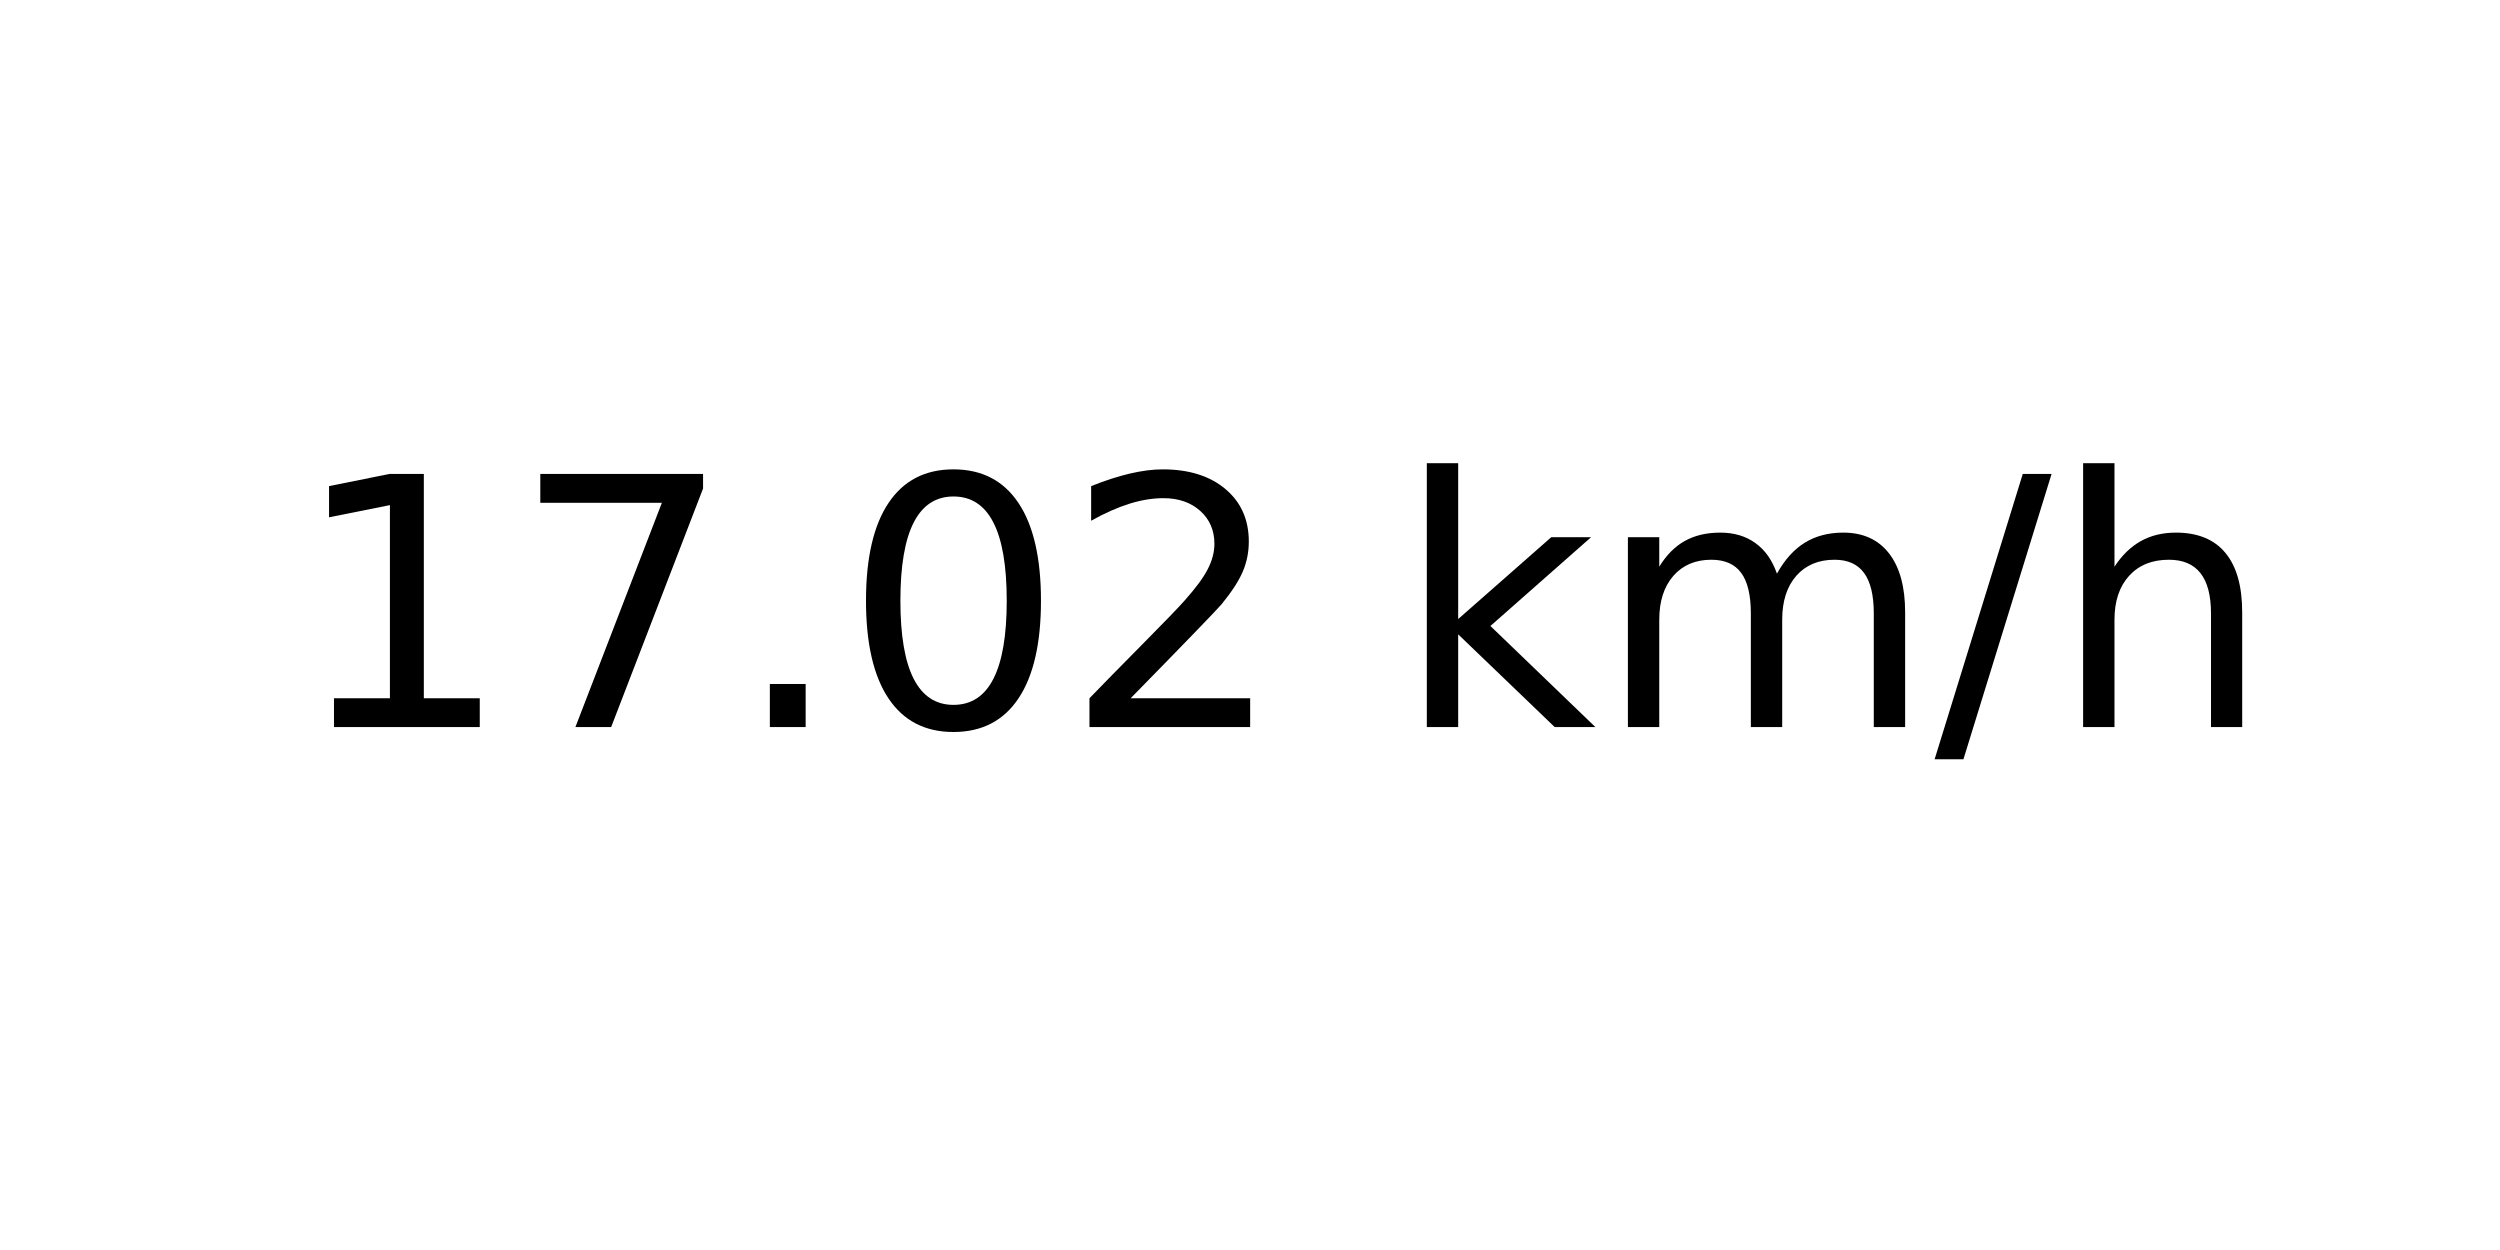
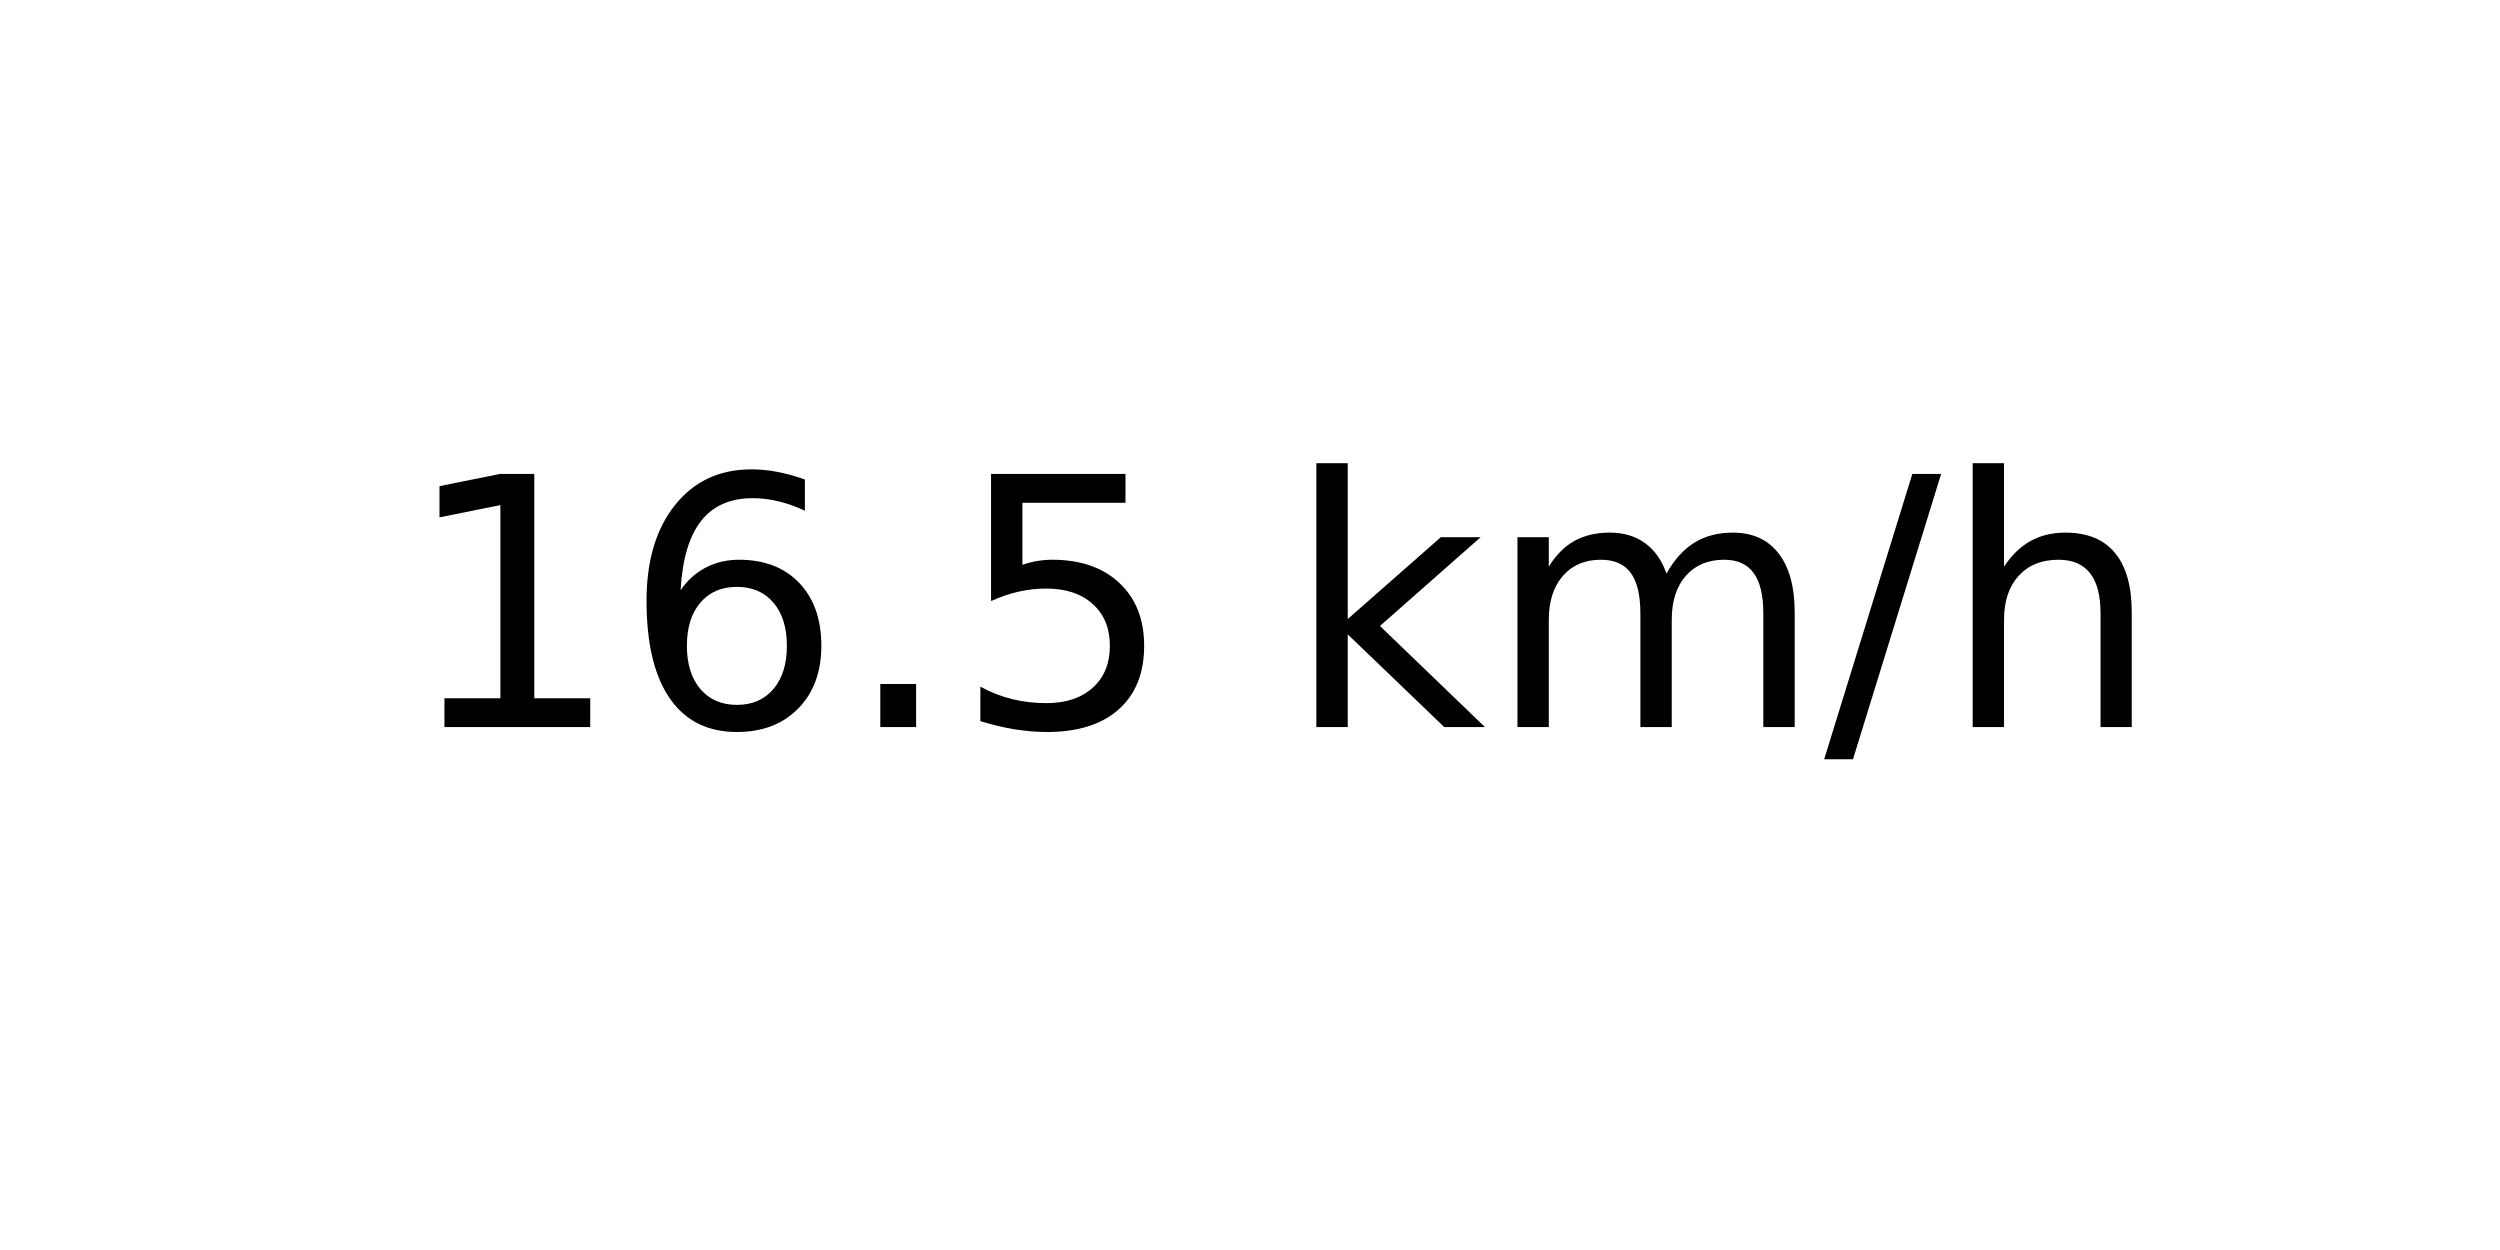
<svg xmlns="http://www.w3.org/2000/svg" xmlns:xlink="http://www.w3.org/1999/xlink" width="72pt" height="36pt" viewBox="0 0 72 36" version="1.1">
  <defs>
    <style type="text/css">*{stroke-linejoin: round; stroke-linecap: butt}</style>
  </defs>
  <g id="figure_1">
    <g id="axes_1">
      <g id="text_1">
-         <g transform="translate(8.378125 20.93937) scale(0.1 -0.1)">
+         <g transform="translate(11.55937 20.93937) scale(0.1 -0.1)">
          <defs>
            <path id="DejaVuSans-31" d="M 794 531  L 1825 531  L 1825 4091  L 703 3866  L 703 4441  L 1819 4666  L 2450 4666  L 2450 531  L 3481 531  L 3481 0  L 794 0  L 794 531  z " transform="scale(0.015625)" />
-             <path id="DejaVuSans-37" d="M 525 4666  L 3525 4666  L 3525 4397  L 1831 0  L 1172 0  L 2766 4134  L 525 4134  L 525 4666  z " transform="scale(0.015625)" />
+             <path id="DejaVuSans-36" d="M 2113 2584  Q 1688 2584 1439 2293  Q 1191 2003 1191 1497  Q 1191 994 1439 701  Q 1688 409 2113 409  Q 2538 409 2786 701  Q 3034 994 3034 1497  Q 3034 2003 2786 2293  Q 2538 2584 2113 2584  z M 3366 4563  L 3366 3988  Q 3128 4100 2886 4159  Q 2644 4219 2406 4219  Q 1781 4219 1451 3797  Q 1122 3375 1075 2522  Q 1259 2794 1537 2939  Q 1816 3084 2150 3084  Q 2853 3084 3261 2657  Q 3669 2231 3669 1497  Q 3669 778 3244 343  Q 2819 -91 2113 -91  Q 1303 -91 875 529  Q 447 1150 447 2328  Q 447 3434 972 4092  Q 1497 4750 2381 4750  Q 2619 4750 2861 4703  Q 3103 4656 3366 4563  z " transform="scale(0.015625)" />
            <path id="DejaVuSans-2e" d="M 684 794  L 1344 794  L 1344 0  L 684 0  L 684 794  z " transform="scale(0.015625)" />
-             <path id="DejaVuSans-30" d="M 2034 4250  Q 1547 4250 1301 3770  Q 1056 3291 1056 2328  Q 1056 1369 1301 889  Q 1547 409 2034 409  Q 2525 409 2770 889  Q 3016 1369 3016 2328  Q 3016 3291 2770 3770  Q 2525 4250 2034 4250  z M 2034 4750  Q 2819 4750 3233 4129  Q 3647 3509 3647 2328  Q 3647 1150 3233 529  Q 2819 -91 2034 -91  Q 1250 -91 836 529  Q 422 1150 422 2328  Q 422 3509 836 4129  Q 1250 4750 2034 4750  z " transform="scale(0.015625)" />
-             <path id="DejaVuSans-32" d="M 1228 531  L 3431 531  L 3431 0  L 469 0  L 469 531  Q 828 903 1448 1529  Q 2069 2156 2228 2338  Q 2531 2678 2651 2914  Q 2772 3150 2772 3378  Q 2772 3750 2511 3984  Q 2250 4219 1831 4219  Q 1534 4219 1204 4116  Q 875 4013 500 3803  L 500 4441  Q 881 4594 1212 4672  Q 1544 4750 1819 4750  Q 2544 4750 2975 4387  Q 3406 4025 3406 3419  Q 3406 3131 3298 2873  Q 3191 2616 2906 2266  Q 2828 2175 2409 1742  Q 1991 1309 1228 531  z " transform="scale(0.015625)" />
+             <path id="DejaVuSans-35" d="M 691 4666  L 3169 4666  L 3169 4134  L 1269 4134  L 1269 2991  Q 1406 3038 1543 3061  Q 1681 3084 1819 3084  Q 2600 3084 3056 2656  Q 3513 2228 3513 1497  Q 3513 744 3044 326  Q 2575 -91 1722 -91  Q 1428 -91 1123 -41  Q 819 9 494 109  L 494 744  Q 775 591 1075 516  Q 1375 441 1709 441  Q 2250 441 2565 725  Q 2881 1009 2881 1497  Q 2881 1984 2565 2268  Q 2250 2553 1709 2553  Q 1456 2553 1204 2497  Q 953 2441 691 2322  L 691 4666  z " transform="scale(0.015625)" />
            <path id="DejaVuSans-20" transform="scale(0.015625)" />
            <path id="DejaVuSans-6b" d="M 581 4863  L 1159 4863  L 1159 1991  L 2875 3500  L 3609 3500  L 1753 1863  L 3688 0  L 2938 0  L 1159 1709  L 1159 0  L 581 0  L 581 4863  z " transform="scale(0.015625)" />
            <path id="DejaVuSans-6d" d="M 3328 2828  Q 3544 3216 3844 3400  Q 4144 3584 4550 3584  Q 5097 3584 5394 3201  Q 5691 2819 5691 2113  L 5691 0  L 5113 0  L 5113 2094  Q 5113 2597 4934 2840  Q 4756 3084 4391 3084  Q 3944 3084 3684 2787  Q 3425 2491 3425 1978  L 3425 0  L 2847 0  L 2847 2094  Q 2847 2600 2669 2842  Q 2491 3084 2119 3084  Q 1678 3084 1418 2786  Q 1159 2488 1159 1978  L 1159 0  L 581 0  L 581 3500  L 1159 3500  L 1159 2956  Q 1356 3278 1631 3431  Q 1906 3584 2284 3584  Q 2666 3584 2933 3390  Q 3200 3197 3328 2828  z " transform="scale(0.015625)" />
            <path id="DejaVuSans-2f" d="M 1625 4666  L 2156 4666  L 531 -594  L 0 -594  L 1625 4666  z " transform="scale(0.015625)" />
            <path id="DejaVuSans-68" d="M 3513 2113  L 3513 0  L 2938 0  L 2938 2094  Q 2938 2591 2744 2837  Q 2550 3084 2163 3084  Q 1697 3084 1428 2787  Q 1159 2491 1159 1978  L 1159 0  L 581 0  L 581 4863  L 1159 4863  L 1159 2956  Q 1366 3272 1645 3428  Q 1925 3584 2291 3584  Q 2894 3584 3203 3211  Q 3513 2838 3513 2113  z " transform="scale(0.015625)" />
          </defs>
          <use xlink:href="#DejaVuSans-31" />
-           <use xlink:href="#DejaVuSans-37" x="63.623" />
+           <use xlink:href="#DejaVuSans-36" x="63.623" />
          <use xlink:href="#DejaVuSans-2e" x="127.246" />
-           <use xlink:href="#DejaVuSans-30" x="159.033" />
-           <use xlink:href="#DejaVuSans-32" x="222.656" />
-           <use xlink:href="#DejaVuSans-20" x="286.279" />
-           <use xlink:href="#DejaVuSans-6b" x="318.066" />
-           <use xlink:href="#DejaVuSans-6d" x="375.977" />
-           <use xlink:href="#DejaVuSans-2f" x="473.389" />
-           <use xlink:href="#DejaVuSans-68" x="507.08" />
+           <use xlink:href="#DejaVuSans-35" x="159.033" />
+           <use xlink:href="#DejaVuSans-20" x="222.656" />
+           <use xlink:href="#DejaVuSans-6b" x="254.443" />
+           <use xlink:href="#DejaVuSans-6d" x="312.354" />
+           <use xlink:href="#DejaVuSans-2f" x="409.766" />
+           <use xlink:href="#DejaVuSans-68" x="443.457" />
        </g>
      </g>
    </g>
  </g>
</svg>
